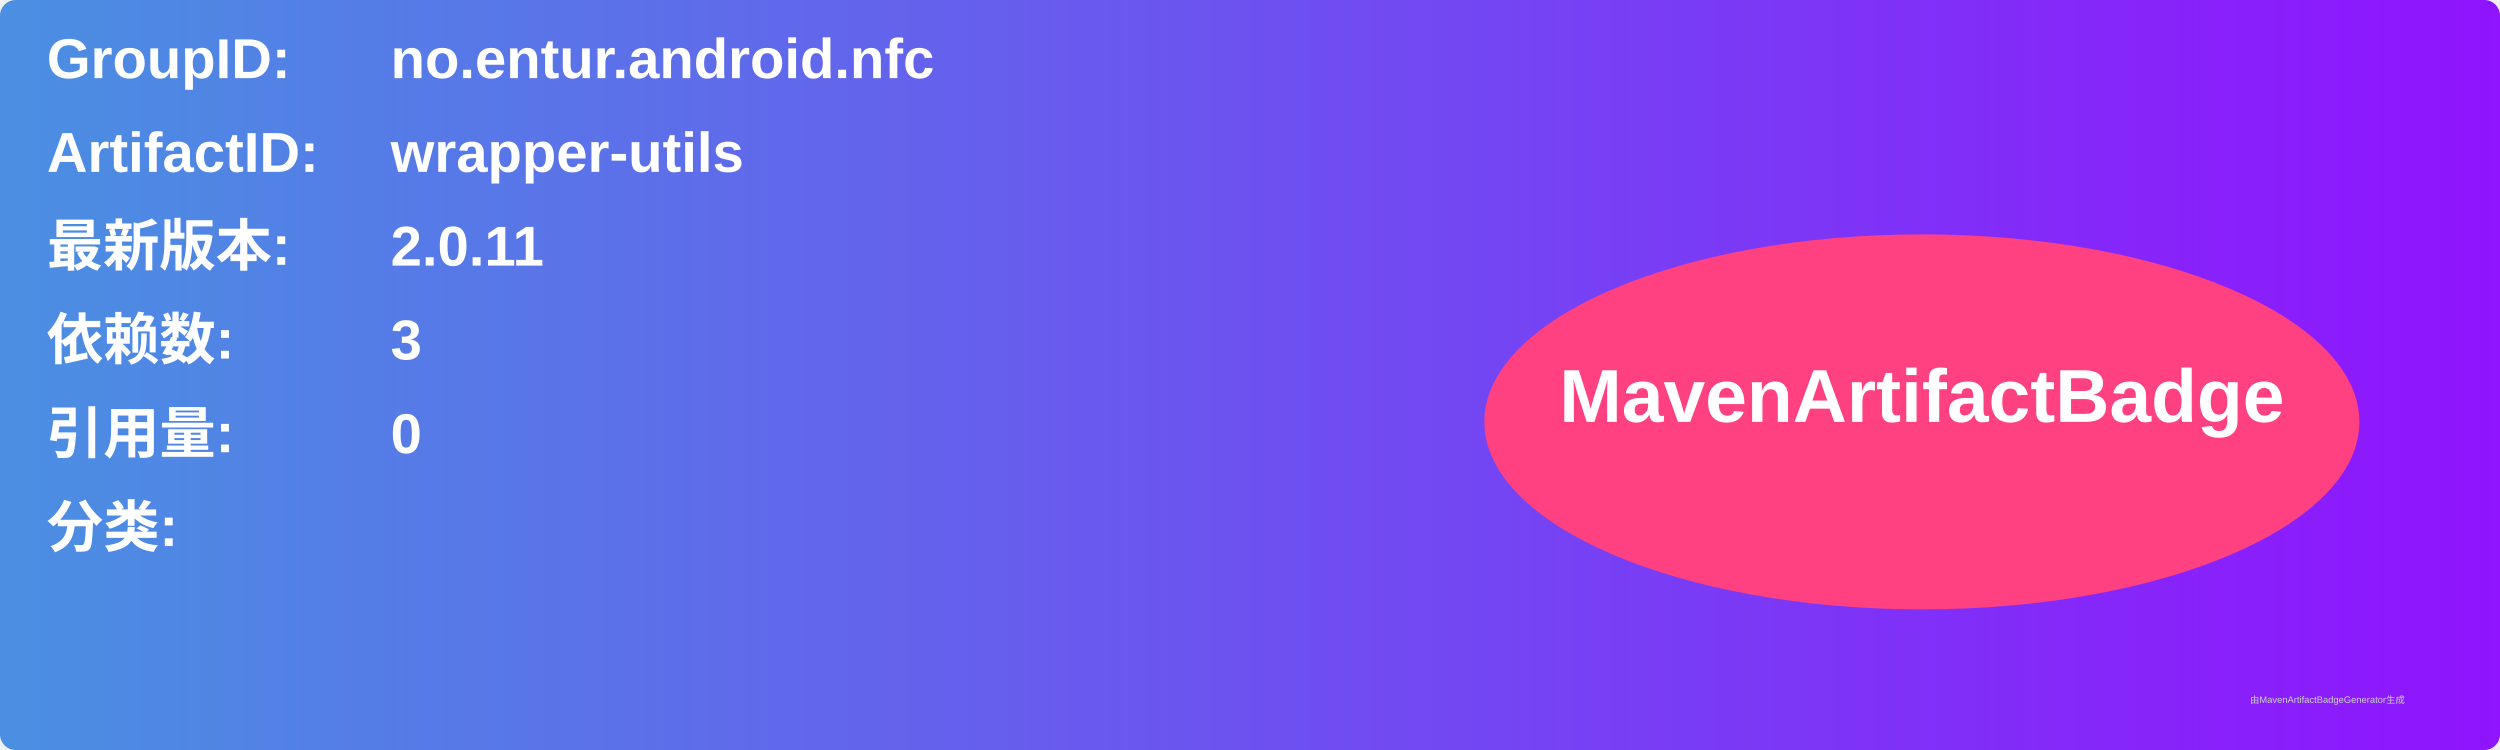
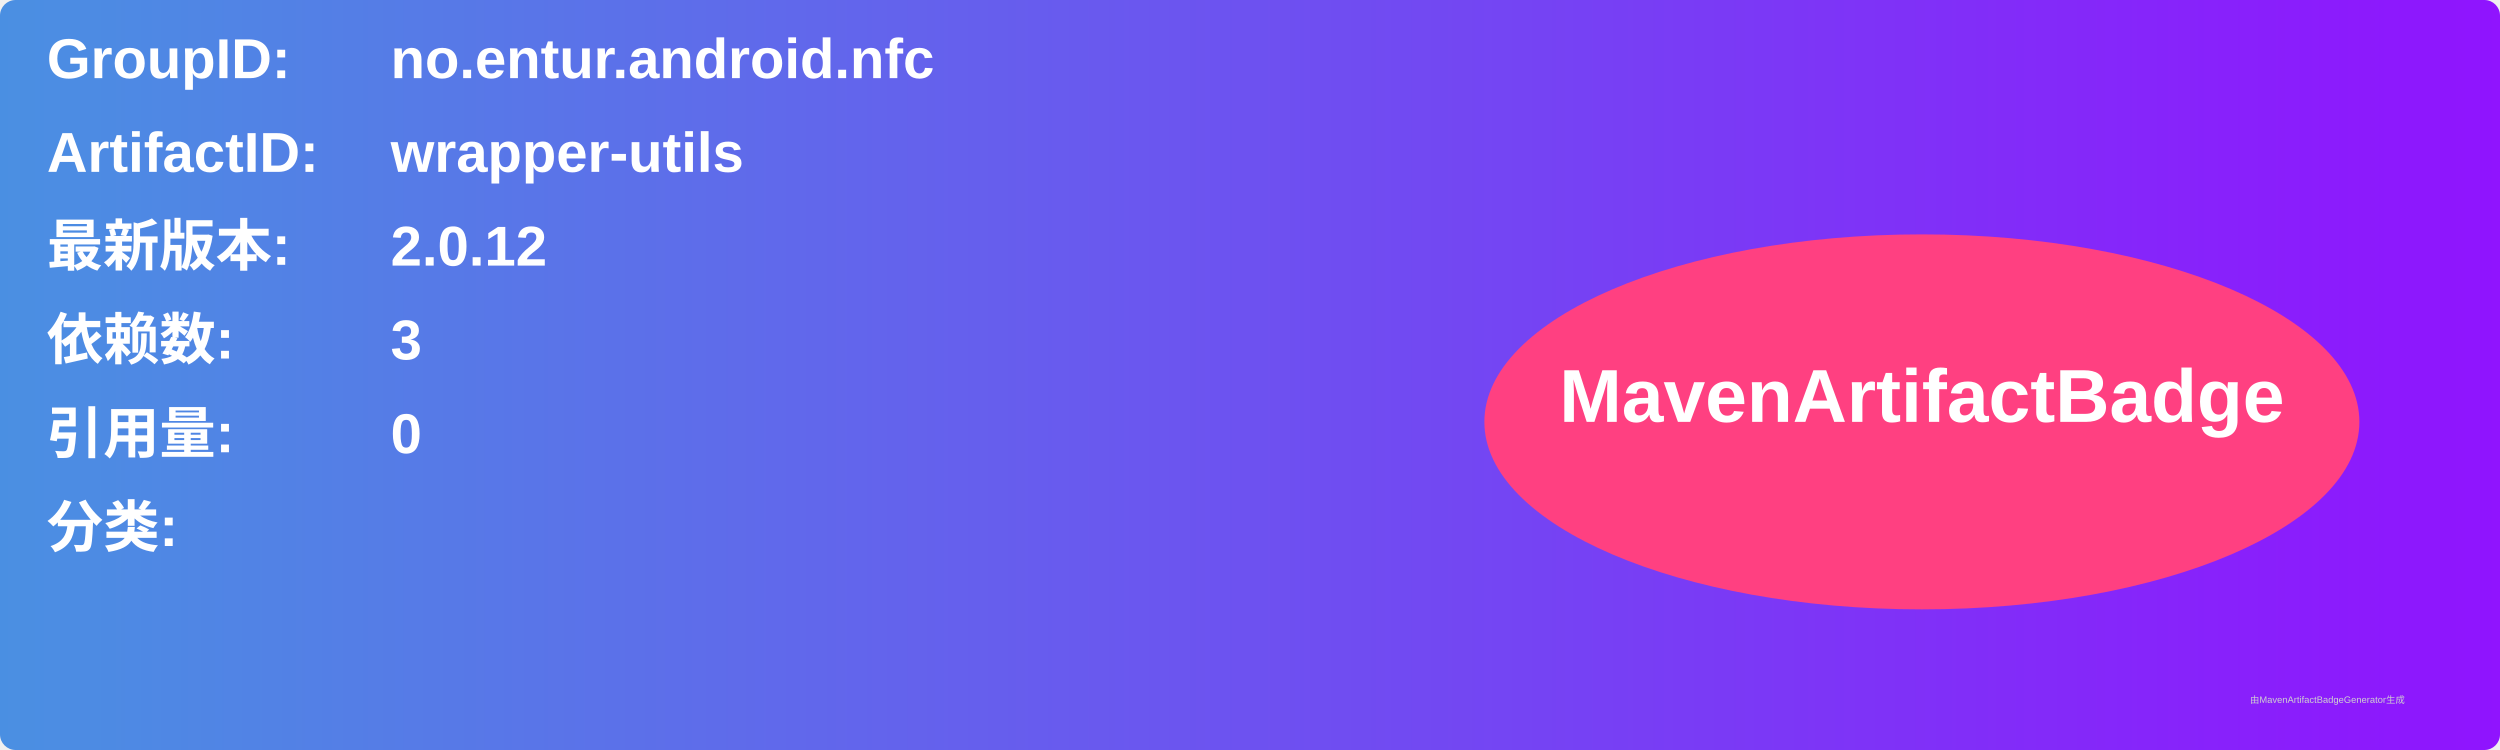
<svg xmlns="http://www.w3.org/2000/svg" width="800" height="240" viewBox="0 0 800 240">
  <linearGradient id="grad" x1="0%" y1="0%" x2="100%" y2="0%">
    <stop offset="0%" stop-color="#4a90e2" />
    <stop offset="100%" stop-color="#9013fe" />
  </linearGradient>
  <rect width="100%" height="100%" rx="5" ry="5" fill="url(#grad)" />
  <g transform="translate(15, 15)">
    <text x="0" y="10" font-family="Arial" font-size="18" fill="white" font-weight="bold" width="260">GroupID:</text>
    <text x="110" y="10" font-family="Arial" font-size="18" fill="white" font-weight="bold" width="460">no.entur.android.nfc</text>
    <text x="0" y="40" font-family="Arial" font-size="18" fill="white" font-weight="bold" width="260">ArtifactID:</text>
    <text x="110" y="40" font-family="Arial" font-size="18" fill="white" font-weight="bold" width="460">wrapper-utils</text>
    <text x="0" y="70" font-family="Arial" font-size="18" fill="white" font-weight="bold">最新版本:</text>
    <text x="110" y="70" font-family="Arial" font-size="18" fill="white" font-weight="bold">
-       <tspan font-weight="bold">2.0.11</tspan>
+       <tspan font-weight="bold">2.0.12</tspan>
    </text>
    <text x="0" y="100" font-family="Arial" font-size="18" fill="white" font-weight="bold">依赖数: </text>
    <text x="110" y="100" font-family="Arial" font-size="18" fill="white">
      <tspan font-weight="bold">3</tspan>
    </text>
    <text x="0" y="130" font-family="Arial" font-size="18" fill="white" font-weight="bold">引用量: </text>
    <text x="110" y="130" font-family="Arial" font-size="18" fill="white">
      <tspan font-weight="bold">0</tspan>
    </text>
    <text x="0" y="160" font-family="Arial" font-size="18" fill="white" font-weight="bold">分类:</text>
    <text x="10" y="190" font-family="Arial" font-size="10" fill="white">
      <tspan font-weight="bold" />
    </text>
    <ellipse cx="600" cy="120" rx="140" ry="60" fill="#ff4081" />
    <text x="600" y="120" text-anchor="middle" font-family="Arial" font-size="24" fill="white" font-weight="bold">MavenArtifactBadge</text>
  </g>
  <text x="720" y="225" font-family="Arial" font-size="3" fill="#d0d0d0">由MavenArtifactBadgeGenerator生成</text>
</svg>
